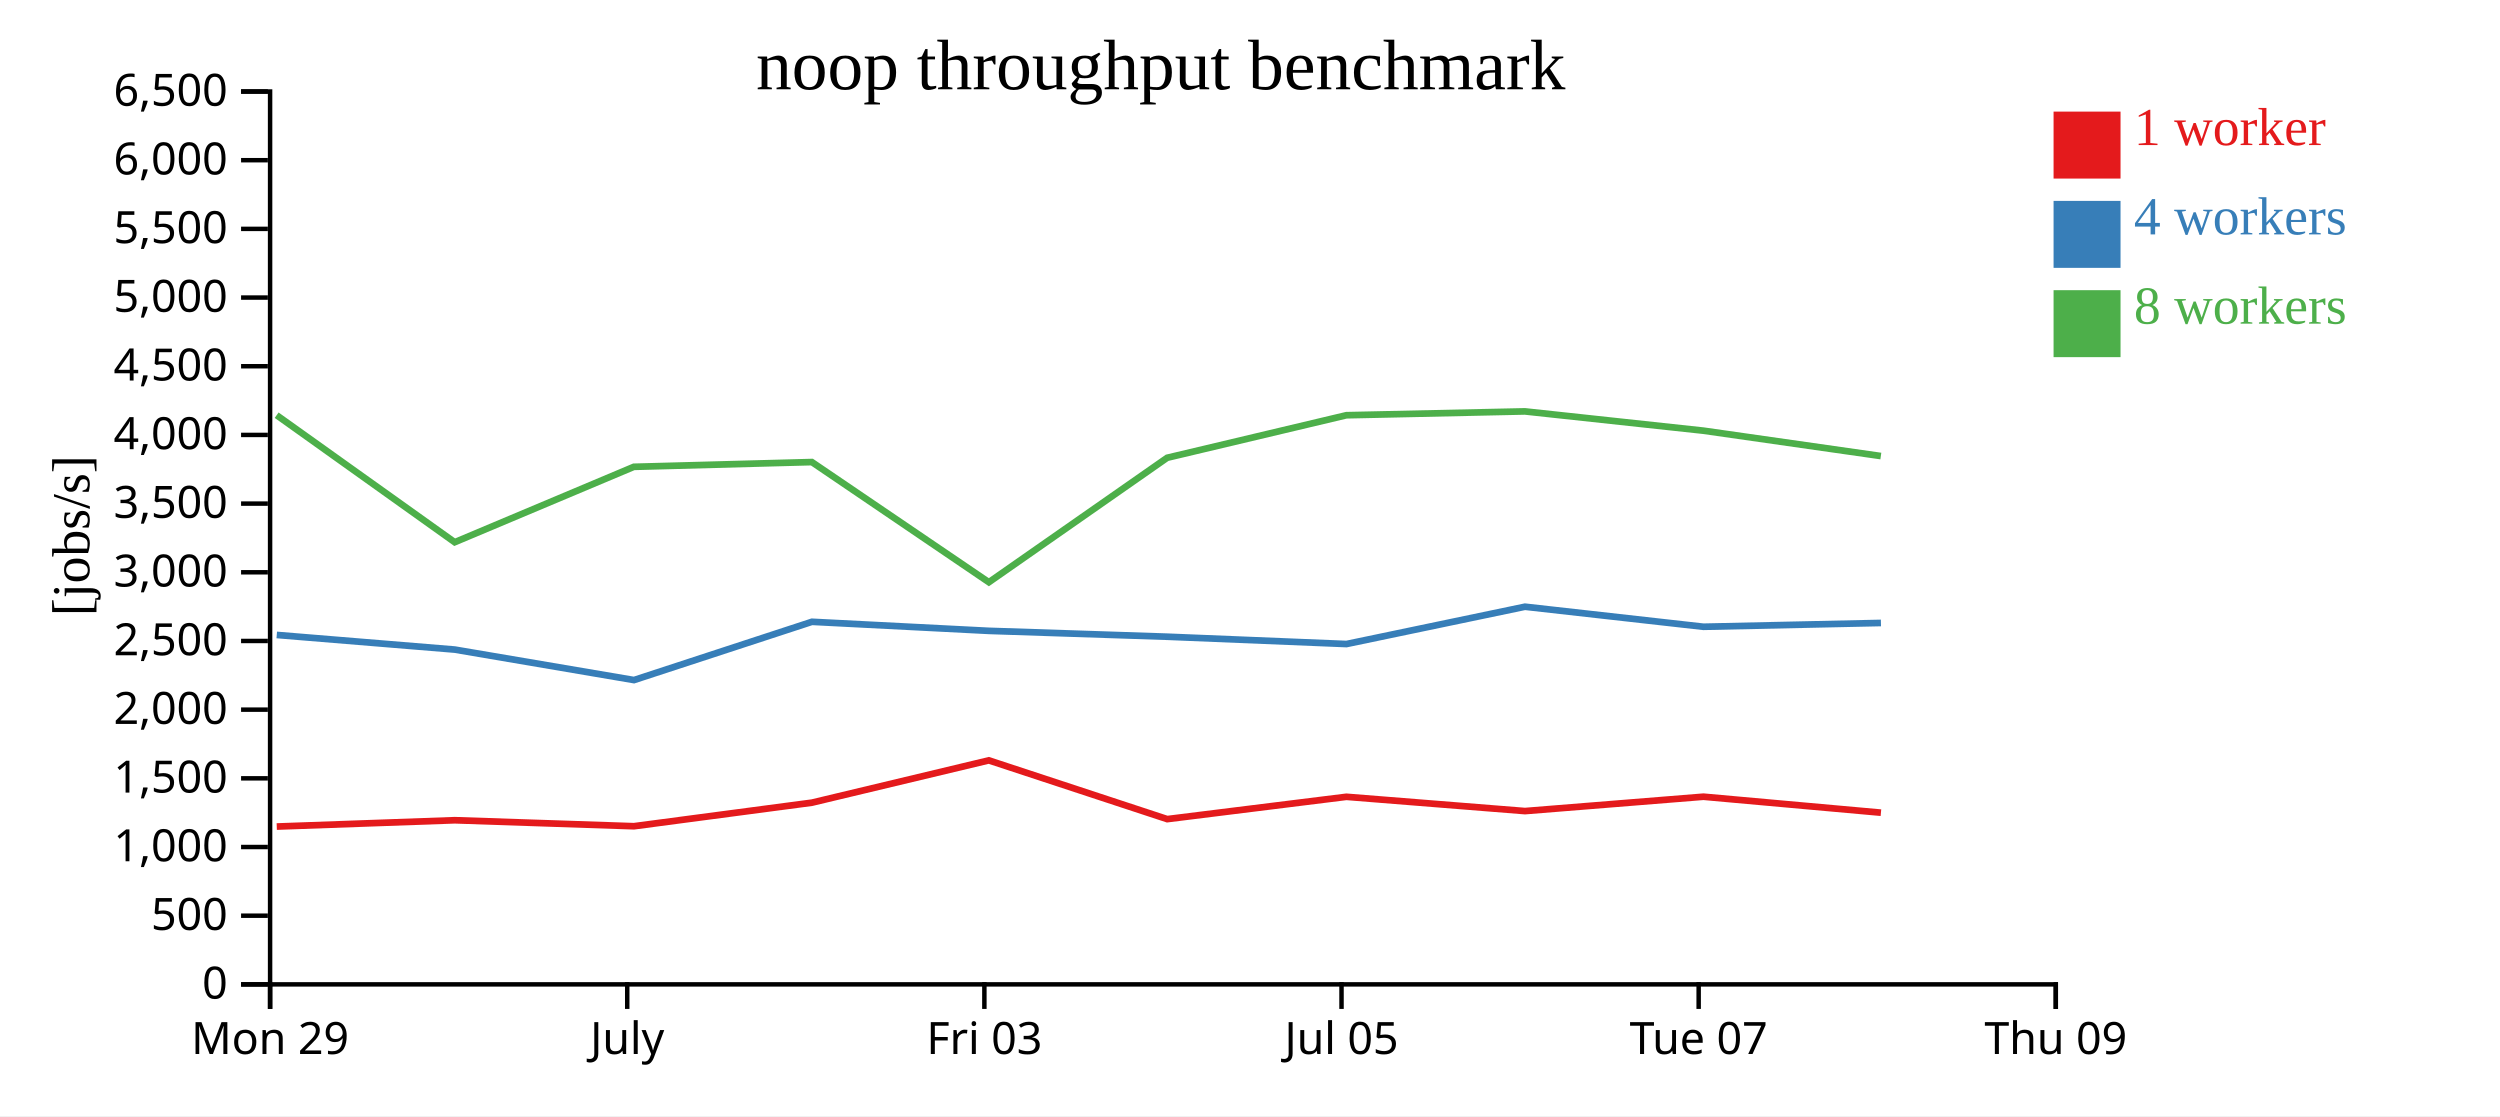
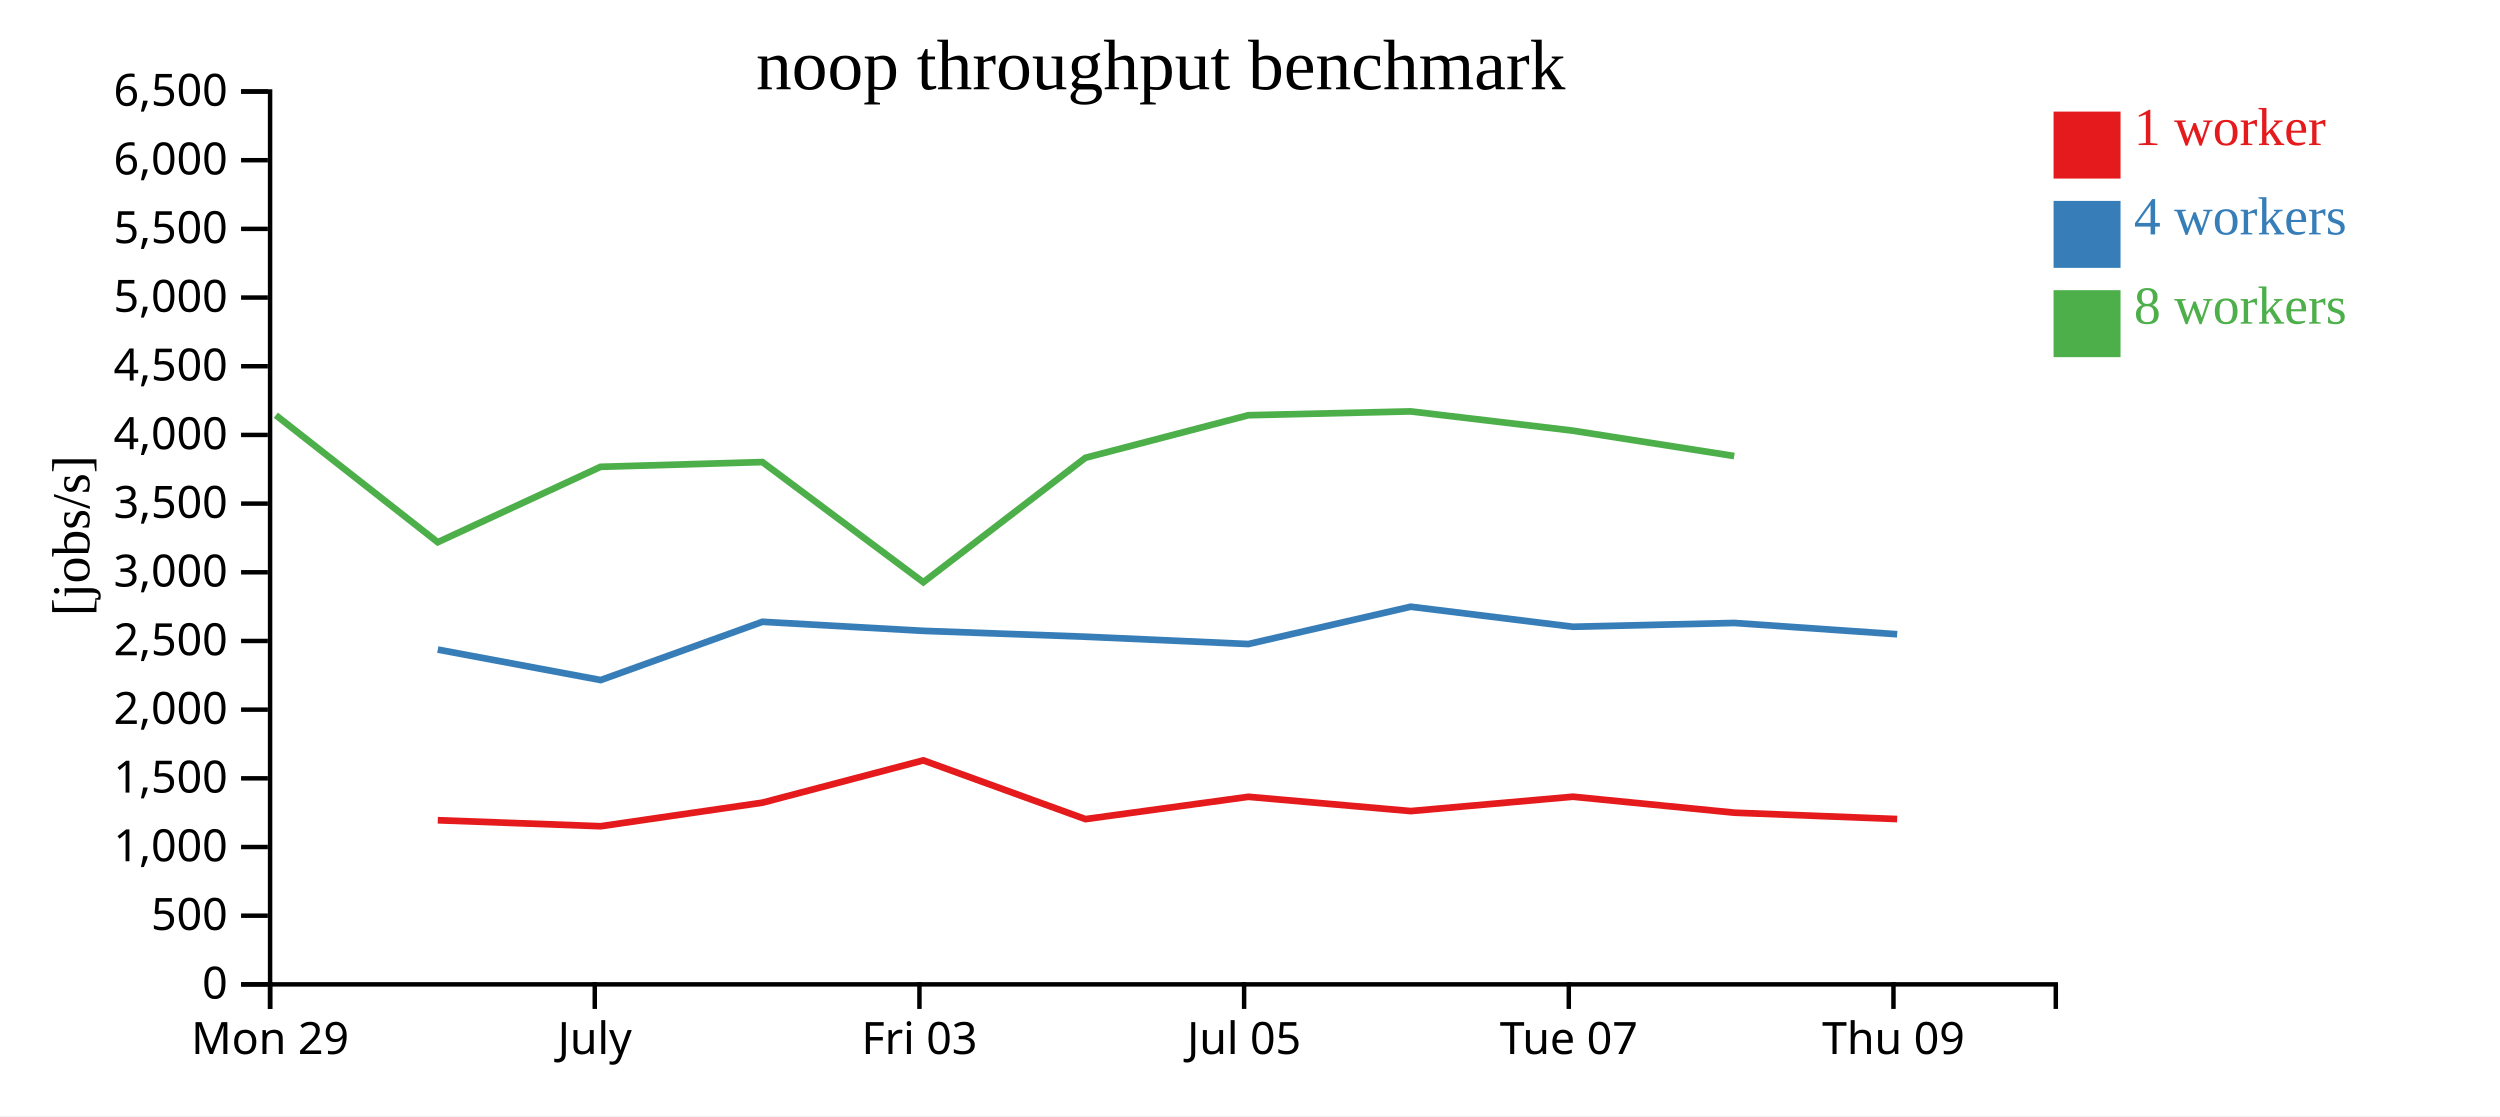
<svg xmlns="http://www.w3.org/2000/svg" width="560" height="250">
  <rect width="100%" height="100%" fill="white" />
  <g transform="translate(60,20)">
    <g transform="translate(0,200)" fill="none" font-size="10" font-family="sans-serif" text-anchor="middle">
      <path class="domain" stroke="currentColor" d="M0.5,6V0.5H400.5V6" />
      <g class="tick" opacity="1" transform="translate(0.5,0)">
        <line stroke="currentColor" y2="6" />
        <text fill="currentColor" y="9" dy="0.71em">Mon 29</text>
      </g>
-       <g class="tick" opacity="1" transform="translate(80.5,0)">
+       <g class="tick" opacity="1" transform="translate(73.22727,0)">
        <line stroke="currentColor" y2="6" />
        <text fill="currentColor" y="9" dy="0.71em">July</text>
      </g>
-       <g class="tick" opacity="1" transform="translate(160.5,0)">
+       <g class="tick" opacity="1" transform="translate(145.9545,0)">
        <line stroke="currentColor" y2="6" />
        <text fill="currentColor" y="9" dy="0.71em">Fri 03</text>
      </g>
-       <g class="tick" opacity="1" transform="translate(240.5,0)">
+       <g class="tick" opacity="1" transform="translate(218.6818,0)">
        <line stroke="currentColor" y2="6" />
        <text fill="currentColor" y="9" dy="0.71em">Jul 05</text>
      </g>
-       <g class="tick" opacity="1" transform="translate(320.5,0)">
+       <g class="tick" opacity="1" transform="translate(291.4091,0)">
        <line stroke="currentColor" y2="6" />
        <text fill="currentColor" y="9" dy="0.71em">Tue 07</text>
      </g>
-       <g class="tick" opacity="1" transform="translate(400.5,0)">
+       <g class="tick" opacity="1" transform="translate(364.1364,0)">
        <line stroke="currentColor" y2="6" />
        <text fill="currentColor" y="9" dy="0.71em">Thu 09</text>
      </g>
    </g>
    <g fill="none" font-size="10" font-family="sans-serif" text-anchor="end">
      <path class="domain" stroke="currentColor" d="M-6,200.5H0.5V0.5H-6" />
      <g class="tick" opacity="1" transform="translate(0,200.5)">
        <line stroke="currentColor" x2="-6" />
        <text fill="currentColor" x="-9" dy="0.32em">0</text>
      </g>
      <g class="tick" opacity="1" transform="translate(0,185.1154)">
        <line stroke="currentColor" x2="-6" />
        <text fill="currentColor" x="-9" dy="0.32em">500</text>
      </g>
      <g class="tick" opacity="1" transform="translate(0,169.7308)">
        <line stroke="currentColor" x2="-6" />
        <text fill="currentColor" x="-9" dy="0.32em">1,000</text>
      </g>
      <g class="tick" opacity="1" transform="translate(0,154.3462)">
        <line stroke="currentColor" x2="-6" />
        <text fill="currentColor" x="-9" dy="0.32em">1,500</text>
      </g>
      <g class="tick" opacity="1" transform="translate(0,138.9615)">
        <line stroke="currentColor" x2="-6" />
        <text fill="currentColor" x="-9" dy="0.32em">2,000</text>
      </g>
      <g class="tick" opacity="1" transform="translate(0,123.5769)">
        <line stroke="currentColor" x2="-6" />
        <text fill="currentColor" x="-9" dy="0.32em">2,500</text>
      </g>
      <g class="tick" opacity="1" transform="translate(0,108.1923)">
        <line stroke="currentColor" x2="-6" />
        <text fill="currentColor" x="-9" dy="0.32em">3,000</text>
      </g>
      <g class="tick" opacity="1" transform="translate(0,92.80769)">
        <line stroke="currentColor" x2="-6" />
        <text fill="currentColor" x="-9" dy="0.32em">3,500</text>
      </g>
      <g class="tick" opacity="1" transform="translate(0,77.42308)">
        <line stroke="currentColor" x2="-6" />
        <text fill="currentColor" x="-9" dy="0.32em">4,000</text>
      </g>
      <g class="tick" opacity="1" transform="translate(0,62.03846)">
        <line stroke="currentColor" x2="-6" />
        <text fill="currentColor" x="-9" dy="0.32em">4,500</text>
      </g>
      <g class="tick" opacity="1" transform="translate(0,46.65385)">
        <line stroke="currentColor" x2="-6" />
        <text fill="currentColor" x="-9" dy="0.32em">5,000</text>
      </g>
      <g class="tick" opacity="1" transform="translate(0,31.26923)">
        <line stroke="currentColor" x2="-6" />
        <text fill="currentColor" x="-9" dy="0.32em">5,500</text>
      </g>
      <g class="tick" opacity="1" transform="translate(0,15.88462)">
        <line stroke="currentColor" x2="-6" />
        <text fill="currentColor" x="-9" dy="0.32em">6,000</text>
      </g>
      <g class="tick" opacity="1" transform="translate(0,0.5)">
        <line stroke="currentColor" x2="-6" />
        <text fill="currentColor" x="-9" dy="0.32em">6,500</text>
      </g>
    </g>
    <text text-anchor="middle" style="font-size: 12px" transform="rotate(-90)" y="-40" x="-100">[jobs/s]</text>
    <text text-anchor="middle" style="font-size: 16px" y="0" x="200">noop throughput benchmark</text>
-     <path class="line" fill="none" stroke="#e41a1c" stroke-width="1.5" d="M1.992,165.148L41.867,163.733L81.996,165.076L121.873,159.796L161.491,150.321L201.458,163.482L241.596,158.484L281.597,161.682L321.569,158.463L361.33,162.041" />
-     <path class="line" fill="none" stroke="#377eb8" stroke-width="1.5" d="M1.993,122.228L41.867,125.507L82.012,132.335L121.873,119.283L161.504,121.312L201.466,122.626L241.607,124.263L281.594,115.906L321.56,120.396L361.33,119.542" />
-     <path class="line" fill="none" stroke="#4daf4a" stroke-width="1.5" d="M1.968,73.004L41.851,101.457L81.98,84.569L121.861,83.505L161.505,110.418L201.444,82.545L241.58,73.014L281.578,72.152L321.543,76.469L361.309,82.154" />
+     <path class="line" fill="none" stroke="#e41a1c" stroke-width="1.5" d="M38.061,163.733L74.541,165.076L110.793,159.796L146.81,150.321L183.143,163.482L219.633,158.484L255.997,161.682L292.335,158.463L328.482,162.041L364.961,163.467" />
+     <path class="line" fill="none" stroke="#377eb8" stroke-width="1.5" d="M38.061,125.507L74.556,132.335L110.794,119.283L146.822,121.312L183.151,122.626L219.643,124.263L255.994,115.906L292.327,120.396L328.482,119.542L364.967,122.07" />
+     <path class="line" fill="none" stroke="#4daf4a" stroke-width="1.5" d="M1.789,73.004L38.046,101.457L74.527,84.569L110.783,83.505L146.823,110.418L183.131,82.545L219.618,73.014L255.98,72.152L292.312,76.469L328.463,82.154" />
    <rect class="dot" x="400" y="5" width="15" height="15" style="fill: #e41a1c;" />
    <rect class="dot" x="400" y="25" width="15" height="15" style="fill: #377eb8;" />
    <rect class="dot" x="400" y="45" width="15" height="15" style="fill: #4daf4a;" />
    <text class="label" x="418" y="12.5" style="fill: #e41a1c; alignment-baseline: middle;" text-anchor="left">1 worker</text>
    <text class="label" x="418" y="32.5" style="fill: #377eb8; alignment-baseline: middle;" text-anchor="left">4 workers</text>
    <text class="label" x="418" y="52.5" style="fill: #4daf4a; alignment-baseline: middle;" text-anchor="left">8 workers</text>
  </g>
</svg>
